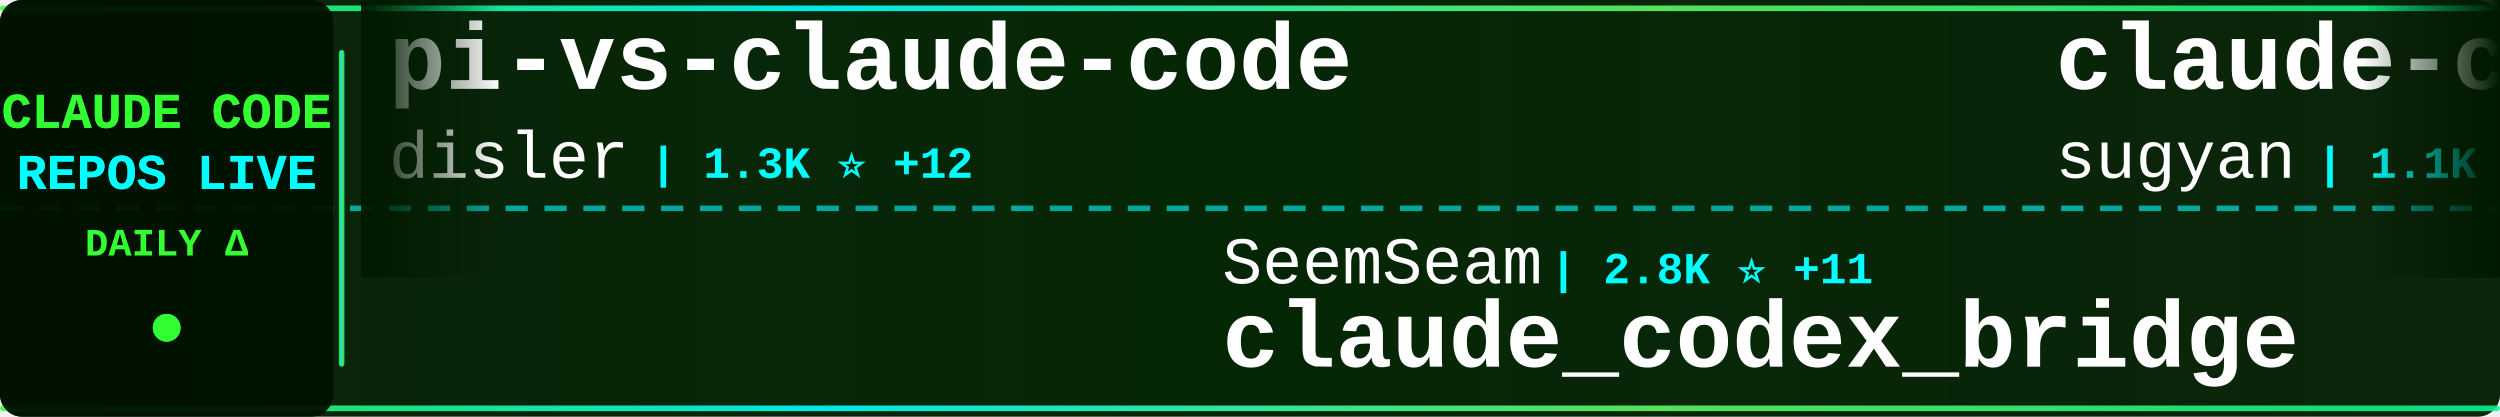
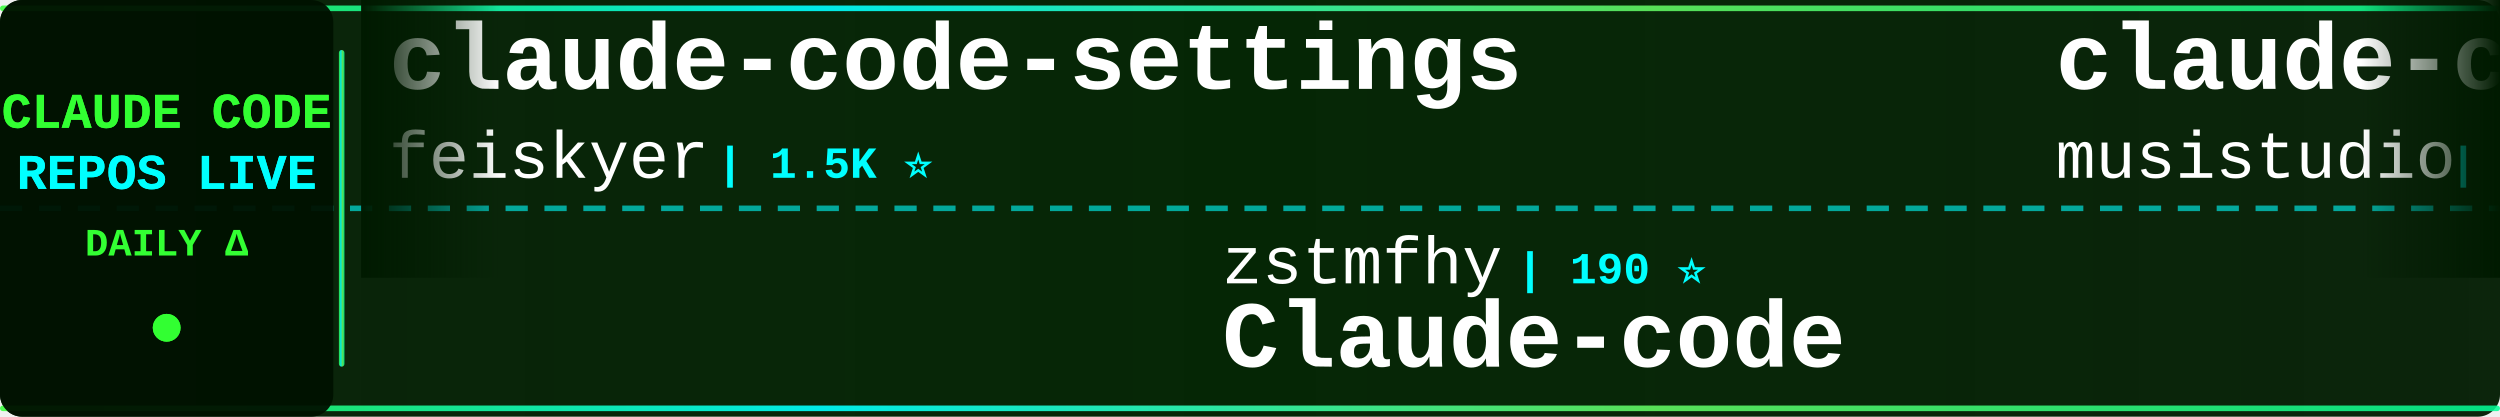
<svg xmlns="http://www.w3.org/2000/svg" width="900" height="150">
  <defs>
    <linearGradient id="tickerBg" x1="0%" y1="0%" x2="100%" y2="0%">
      <stop offset="0%" style="stop-color:#001a00;stop-opacity:0.95" />
      <stop offset="50%" style="stop-color:#002200;stop-opacity:0.98" />
      <stop offset="100%" style="stop-color:#001a00;stop-opacity:0.95" />
    </linearGradient>
    <linearGradient id="borderGrad" x1="0%" y1="0%" x2="100%" y2="0%">
      <stop offset="0%" style="stop-color:#33ff33;stop-opacity:0.85">
        <animate attributeName="stop-opacity" values="0.85;1;0.85" dur="2s" repeatCount="indefinite" />
      </stop>
      <stop offset="33%" style="stop-color:#00ffff;stop-opacity:0.9">
        <animate attributeName="stop-opacity" values="0.9;1;0.9" dur="2.2s" repeatCount="indefinite" />
      </stop>
      <stop offset="66%" style="stop-color:#66ff66;stop-opacity:0.85">
        <animate attributeName="stop-opacity" values="0.85;1;0.85" dur="1.8s" repeatCount="indefinite" />
      </stop>
      <stop offset="100%" style="stop-color:#00ff99;stop-opacity:0.85">
        <animate attributeName="stop-opacity" values="0.85;1;0.85" dur="2s" repeatCount="indefinite" />
      </stop>
    </linearGradient>
    <filter id="textGlow">
      <feGaussianBlur stdDeviation="0.1" result="coloredBlur" />
      <feMerge>
        <feMergeNode in="coloredBlur" />
        <feMergeNode in="SourceGraphic" />
      </feMerge>
    </filter>
    <filter id="metricGlow">
      <feGaussianBlur stdDeviation="0.2" result="coloredBlur" />
      <feMerge>
        <feMergeNode in="coloredBlur" />
        <feMergeNode in="SourceGraphic" />
      </feMerge>
    </filter>
    <linearGradient id="leftFade" x1="0%" y1="0%" x2="100%" y2="0%">
      <stop offset="0%" style="stop-color:#001a00;stop-opacity:1" />
      <stop offset="100%" style="stop-color:#001a00;stop-opacity:0" />
    </linearGradient>
    <linearGradient id="rightFade" x1="0%" y1="0%" x2="100%" y2="0%">
      <stop offset="0%" style="stop-color:#001a00;stop-opacity:0" />
      <stop offset="100%" style="stop-color:#001a00;stop-opacity:1" />
    </linearGradient>
  </defs>
  <rect width="900" height="150" fill="url(#tickerBg)" rx="8" />
  <rect x="0" y="2" width="900" height="2" fill="url(#borderGrad)" rx="1" />
  <rect x="0" y="146" width="900" height="2" fill="url(#borderGrad)" rx="1" />
  <line x1="0" y1="75" x2="900" y2="75" stroke="#00ffff" stroke-width="2" stroke-dasharray="8 6" opacity="0.6" />
  <rect x="0" y="0" width="120" height="150" fill="#001100" opacity="0.95" rx="8" />
  <text x="60" y="46" font-family="'Courier New', monospace" font-size="18" font-weight="bold" fill="#33ff33" text-anchor="middle" filter="url(#textGlow)">
    CLAUDE CODE
  </text>
  <text x="60" y="68" font-family="'Courier New', monospace" font-size="18" font-weight="bold" fill="#00ffff" text-anchor="middle" filter="url(#textGlow)">
    REPOS LIVE
  </text>
  <text x="60" y="92" font-family="'Courier New', monospace" font-size="14" font-weight="bold" fill="#33ff33" text-anchor="middle">
    DAILY Δ
  </text>
  <circle cx="60" cy="118" r="5" fill="#33ff33" filter="url(#metricGlow)">
    <animate attributeName="r" values="4;6;4" dur="1.5s" repeatCount="indefinite" />
    <animate attributeName="opacity" values="0.6;1;0.6" dur="1.5s" repeatCount="indefinite" />
  </circle>
  <rect x="122" y="18" width="2" height="114" fill="url(#borderGrad)" rx="1" />
  <clipPath id="tickerClip">
    <rect x="130" y="0" width="770" height="150" />
  </clipPath>
  <g clip-path="url(#tickerClip)">
    <g id="tickerItems">
      <animateTransform attributeName="transform" attributeType="XML" type="translate" from="0 0" to="-3000 0" dur="54s" repeatCount="indefinite" />
      <g transform="translate(0, 0)">
-         <text x="140" y="32" font-family="'Courier New', monospace" font-size="34" font-weight="bold" fill="#ffffff">pi-vs-claude-code</text>
-         <text x="140" y="64" font-family="'Courier New', monospace" font-size="24" font-weight="normal" fill="#ffffff" opacity="1.0">disler</text>
-         <text x="234" y="64" font-family="'Courier New', monospace" font-size="16" font-weight="bold" fill="#00ffff"> | 1.3K ⭐ +12</text>
+         <text x="140" y="32" font-family="'Courier New', monospace" font-size="34" font-weight="bold" fill="#ffffff">claude-code-settings</text>
+         <text x="140" y="64" font-family="'Courier New', monospace" font-size="24" font-weight="normal" fill="#ffffff" opacity="1.0">feiskyer</text>
+         <text x="258" y="64" font-family="'Courier New', monospace" font-size="16" font-weight="bold" fill="#00ffff"> | 1.5K ⭐</text>
      </g>
      <g transform="translate(300, 0)">
+         <text x="140" y="102" font-family="'Courier New', monospace" font-size="24" font-weight="normal" fill="#ffffff" opacity="1.0">zstmfhy</text>
+         <text x="246" y="102" font-family="'Courier New', monospace" font-size="16" font-weight="bold" fill="#00ffff"> | 190 ⭐</text>
+         <text x="140" y="132" font-family="'Courier New', monospace" font-size="34" font-weight="bold" fill="#ffffff">Claude-code</text>
+       </g>
+       <g transform="translate(600, 0)">
+         <text x="140" y="32" font-family="'Courier New', monospace" font-size="34" font-weight="bold" fill="#ffffff">claude-code-router</text>
+         <text x="140" y="64" font-family="'Courier New', monospace" font-size="24" font-weight="normal" fill="#ffffff" opacity="1.0">musistudio</text>
+         <text x="282" y="64" font-family="'Courier New', monospace" font-size="16" font-weight="bold" fill="#00ffff"> | 34.5K ⭐ +35</text>
+       </g>
+       <g transform="translate(900, 0)">
+         <text x="140" y="102" font-family="'Courier New', monospace" font-size="24" font-weight="normal" fill="#ffffff" opacity="1.0">luongnv89</text>
+         <text x="270" y="102" font-family="'Courier New', monospace" font-size="16" font-weight="bold" fill="#00ffff"> | 34.6K ⭐ +96</text>
+         <text x="140" y="132" font-family="'Courier New', monospace" font-size="34" font-weight="bold" fill="#ffffff">claude-howto</text>
+       </g>
+       <g transform="translate(1200, 0)">
+         <text x="140" y="32" font-family="'Courier New', monospace" font-size="34" font-weight="bold" fill="#ffffff">free-claude-code</text>
+         <text x="140" y="64" font-family="'Courier New', monospace" font-size="24" font-weight="normal" fill="#ffffff" opacity="1.0">Alishahryar1</text>
+         <text x="306" y="64" font-family="'Courier New', monospace" font-size="16" font-weight="bold" fill="#00ffff"> | 31.1K ⭐ +279</text>
+       </g>
+       <g transform="translate(1500, 0)">
        <text x="140" y="102" font-family="'Courier New', monospace" font-size="24" font-weight="normal" fill="#ffffff" opacity="1.0">SeemSeam</text>
-         <text x="258" y="102" font-family="'Courier New', monospace" font-size="16" font-weight="bold" fill="#00ffff"> | 2.8K ⭐ +11</text>
+         <text x="258" y="102" font-family="'Courier New', monospace" font-size="16" font-weight="bold" fill="#00ffff"> | 2.8K ⭐ +10</text>
        <text x="140" y="132" font-family="'Courier New', monospace" font-size="34" font-weight="bold" fill="#ffffff">claude_codex_bridge</text>
      </g>
-       <g transform="translate(600, 0)">
-         <text x="140" y="32" font-family="'Courier New', monospace" font-size="34" font-weight="bold" fill="#ffffff">claude-code-webui</text>
-         <text x="140" y="64" font-family="'Courier New', monospace" font-size="24" font-weight="normal" fill="#ffffff" opacity="1.0">sugyan</text>
-         <text x="234" y="64" font-family="'Courier New', monospace" font-size="16" font-weight="bold" fill="#00ffff"> | 1.1K ⭐ +1</text>
-       </g>
-       <g transform="translate(900, 0)">
-         <text x="140" y="102" font-family="'Courier New', monospace" font-size="24" font-weight="normal" fill="#ffffff" opacity="1.0">alirezarezvani</text>
-         <text x="330" y="102" font-family="'Courier New', monospace" font-size="16" font-weight="bold" fill="#00ffff"> | 16.6K ⭐ +96</text>
-         <text x="140" y="132" font-family="'Courier New', monospace" font-size="34" font-weight="bold" fill="#ffffff">claude-skills</text>
-       </g>
-       <g transform="translate(1200, 0)">
-         <text x="140" y="32" font-family="'Courier New', monospace" font-size="34" font-weight="bold" fill="#ffffff">claude-code-showcase</text>
-         <text x="140" y="64" font-family="'Courier New', monospace" font-size="24" font-weight="normal" fill="#ffffff" opacity="1.0">ChrisWiles</text>
-         <text x="282" y="64" font-family="'Courier New', monospace" font-size="16" font-weight="bold" fill="#00ffff"> | 5.9K ⭐</text>
-       </g>
-       <g transform="translate(1500, 0)">
-         <text x="140" y="102" font-family="'Courier New', monospace" font-size="24" font-weight="normal" fill="#ffffff" opacity="1.0">RichardAtCT</text>
-         <text x="294" y="102" font-family="'Courier New', monospace" font-size="16" font-weight="bold" fill="#00ffff"> | 2.7K ⭐ +4</text>
-         <text x="140" y="132" font-family="'Courier New', monospace" font-size="34" font-weight="bold" fill="#ffffff">claude-code-telegram</text>
-       </g>
      <g transform="translate(1800, 0)">
-         <text x="140" y="32" font-family="'Courier New', monospace" font-size="34" font-weight="bold" fill="#ffffff">claude-code-ultimate-gui...</text>
-         <text x="140" y="64" font-family="'Courier New', monospace" font-size="24" font-weight="normal" fill="#ffffff" opacity="1.0">FlorianBruniaux</text>
-         <text x="342" y="64" font-family="'Courier New', monospace" font-size="16" font-weight="bold" fill="#00ffff"> | 4.6K ⭐ +16</text>
+         <text x="140" y="32" font-family="'Courier New', monospace" font-size="34" font-weight="bold" fill="#ffffff">Open-ClaudeCode</text>
+         <text x="140" y="64" font-family="'Courier New', monospace" font-size="24" font-weight="normal" fill="#ffffff" opacity="1.0">LING71671</text>
+         <text x="270" y="64" font-family="'Courier New', monospace" font-size="16" font-weight="bold" fill="#00ffff"> | 869 ⭐</text>
      </g>
      <g transform="translate(2100, 0)">
-         <text x="140" y="102" font-family="'Courier New', monospace" font-size="24" font-weight="normal" fill="#ffffff" opacity="1.0">frankbria</text>
-         <text x="270" y="102" font-family="'Courier New', monospace" font-size="16" font-weight="bold" fill="#00ffff"> | 9.2K ⭐ +4</text>
-         <text x="140" y="132" font-family="'Courier New', monospace" font-size="34" font-weight="bold" fill="#ffffff">ralph-claude-code</text>
+         <text x="140" y="102" font-family="'Courier New', monospace" font-size="24" font-weight="normal" fill="#ffffff" opacity="1.0">anthropics</text>
+         <text x="282" y="102" font-family="'Courier New', monospace" font-size="16" font-weight="bold" fill="#00ffff"> | 4.9K ⭐ +10</text>
+         <text x="140" y="132" font-family="'Courier New', monospace" font-size="34" font-weight="bold" fill="#ffffff">claude-code-security-rev...</text>
      </g>
      <g transform="translate(2400, 0)">
-         <text x="140" y="32" font-family="'Courier New', monospace" font-size="34" font-weight="bold" fill="#ffffff">claude-code-base-action</text>
-         <text x="140" y="64" font-family="'Courier New', monospace" font-size="24" font-weight="normal" fill="#ffffff" opacity="1.0">anthropics</text>
-         <text x="282" y="64" font-family="'Courier New', monospace" font-size="16" font-weight="bold" fill="#00ffff"> | 851 ⭐ +1</text>
+         <text x="140" y="32" font-family="'Courier New', monospace" font-size="34" font-weight="bold" fill="#ffffff">claude-code-telegram</text>
+         <text x="140" y="64" font-family="'Courier New', monospace" font-size="24" font-weight="normal" fill="#ffffff" opacity="1.0">RichardAtCT</text>
+         <text x="294" y="64" font-family="'Courier New', monospace" font-size="16" font-weight="bold" fill="#00ffff"> | 2.7K ⭐ +4</text>
      </g>
      <g transform="translate(2700, 0)">
-         <text x="140" y="102" font-family="'Courier New', monospace" font-size="24" font-weight="normal" fill="#ffffff" opacity="1.0">pengchengneo</text>
-         <text x="306" y="102" font-family="'Courier New', monospace" font-size="16" font-weight="bold" fill="#00ffff"> | 1.4K ⭐ +5</text>
-         <text x="140" y="132" font-family="'Courier New', monospace" font-size="34" font-weight="bold" fill="#ffffff">Claude-Code</text>
+         <text x="140" y="102" font-family="'Courier New', monospace" font-size="24" font-weight="normal" fill="#ffffff" opacity="1.0">ghuntley</text>
+         <text x="258" y="102" font-family="'Courier New', monospace" font-size="16" font-weight="bold" fill="#00ffff"> | 980 ⭐</text>
+         <text x="140" y="132" font-family="'Courier New', monospace" font-size="34" font-weight="bold" fill="#ffffff">claude-code-source-code-...</text>
      </g>
      <g transform="translate(3000, 0)">
-         <text x="140" y="32" font-family="'Courier New', monospace" font-size="34" font-weight="bold" fill="#ffffff">pi-vs-claude-code</text>
-         <text x="140" y="64" font-family="'Courier New', monospace" font-size="24" font-weight="normal" fill="#ffffff" opacity="1.0">disler</text>
-         <text x="234" y="64" font-family="'Courier New', monospace" font-size="16" font-weight="bold" fill="#00ffff"> | 1.3K ⭐ +12</text>
+         <text x="140" y="32" font-family="'Courier New', monospace" font-size="34" font-weight="bold" fill="#ffffff">claude-code-settings</text>
+         <text x="140" y="64" font-family="'Courier New', monospace" font-size="24" font-weight="normal" fill="#ffffff" opacity="1.0">feiskyer</text>
+         <text x="258" y="64" font-family="'Courier New', monospace" font-size="16" font-weight="bold" fill="#00ffff"> | 1.5K ⭐</text>
      </g>
      <g transform="translate(3300, 0)">
-         <text x="140" y="102" font-family="'Courier New', monospace" font-size="24" font-weight="normal" fill="#ffffff" opacity="1.0">SeemSeam</text>
-         <text x="258" y="102" font-family="'Courier New', monospace" font-size="16" font-weight="bold" fill="#00ffff"> | 2.8K ⭐ +11</text>
-         <text x="140" y="132" font-family="'Courier New', monospace" font-size="34" font-weight="bold" fill="#ffffff">claude_codex_bridge</text>
+         <text x="140" y="102" font-family="'Courier New', monospace" font-size="24" font-weight="normal" fill="#ffffff" opacity="1.0">zstmfhy</text>
+         <text x="246" y="102" font-family="'Courier New', monospace" font-size="16" font-weight="bold" fill="#00ffff"> | 190 ⭐</text>
+         <text x="140" y="132" font-family="'Courier New', monospace" font-size="34" font-weight="bold" fill="#ffffff">Claude-code</text>
      </g>
      <g transform="translate(3600, 0)">
-         <text x="140" y="32" font-family="'Courier New', monospace" font-size="34" font-weight="bold" fill="#ffffff">claude-code-webui</text>
-         <text x="140" y="64" font-family="'Courier New', monospace" font-size="24" font-weight="normal" fill="#ffffff" opacity="1.0">sugyan</text>
-         <text x="234" y="64" font-family="'Courier New', monospace" font-size="16" font-weight="bold" fill="#00ffff"> | 1.1K ⭐ +1</text>
+         <text x="140" y="32" font-family="'Courier New', monospace" font-size="34" font-weight="bold" fill="#ffffff">claude-code-router</text>
+         <text x="140" y="64" font-family="'Courier New', monospace" font-size="24" font-weight="normal" fill="#ffffff" opacity="1.0">musistudio</text>
+         <text x="282" y="64" font-family="'Courier New', monospace" font-size="16" font-weight="bold" fill="#00ffff"> | 34.5K ⭐ +35</text>
      </g>
      <g transform="translate(3900, 0)">
-         <text x="140" y="102" font-family="'Courier New', monospace" font-size="24" font-weight="normal" fill="#ffffff" opacity="1.0">alirezarezvani</text>
-         <text x="330" y="102" font-family="'Courier New', monospace" font-size="16" font-weight="bold" fill="#00ffff"> | 16.6K ⭐ +96</text>
-         <text x="140" y="132" font-family="'Courier New', monospace" font-size="34" font-weight="bold" fill="#ffffff">claude-skills</text>
+         <text x="140" y="102" font-family="'Courier New', monospace" font-size="24" font-weight="normal" fill="#ffffff" opacity="1.0">luongnv89</text>
+         <text x="270" y="102" font-family="'Courier New', monospace" font-size="16" font-weight="bold" fill="#00ffff"> | 34.6K ⭐ +96</text>
+         <text x="140" y="132" font-family="'Courier New', monospace" font-size="34" font-weight="bold" fill="#ffffff">claude-howto</text>
      </g>
    </g>
  </g>
  <rect x="130" y="0" width="50" height="100" fill="url(#leftFade)" />
  <rect x="850" y="0" width="50" height="100" fill="url(#rightFade)" />
</svg>
